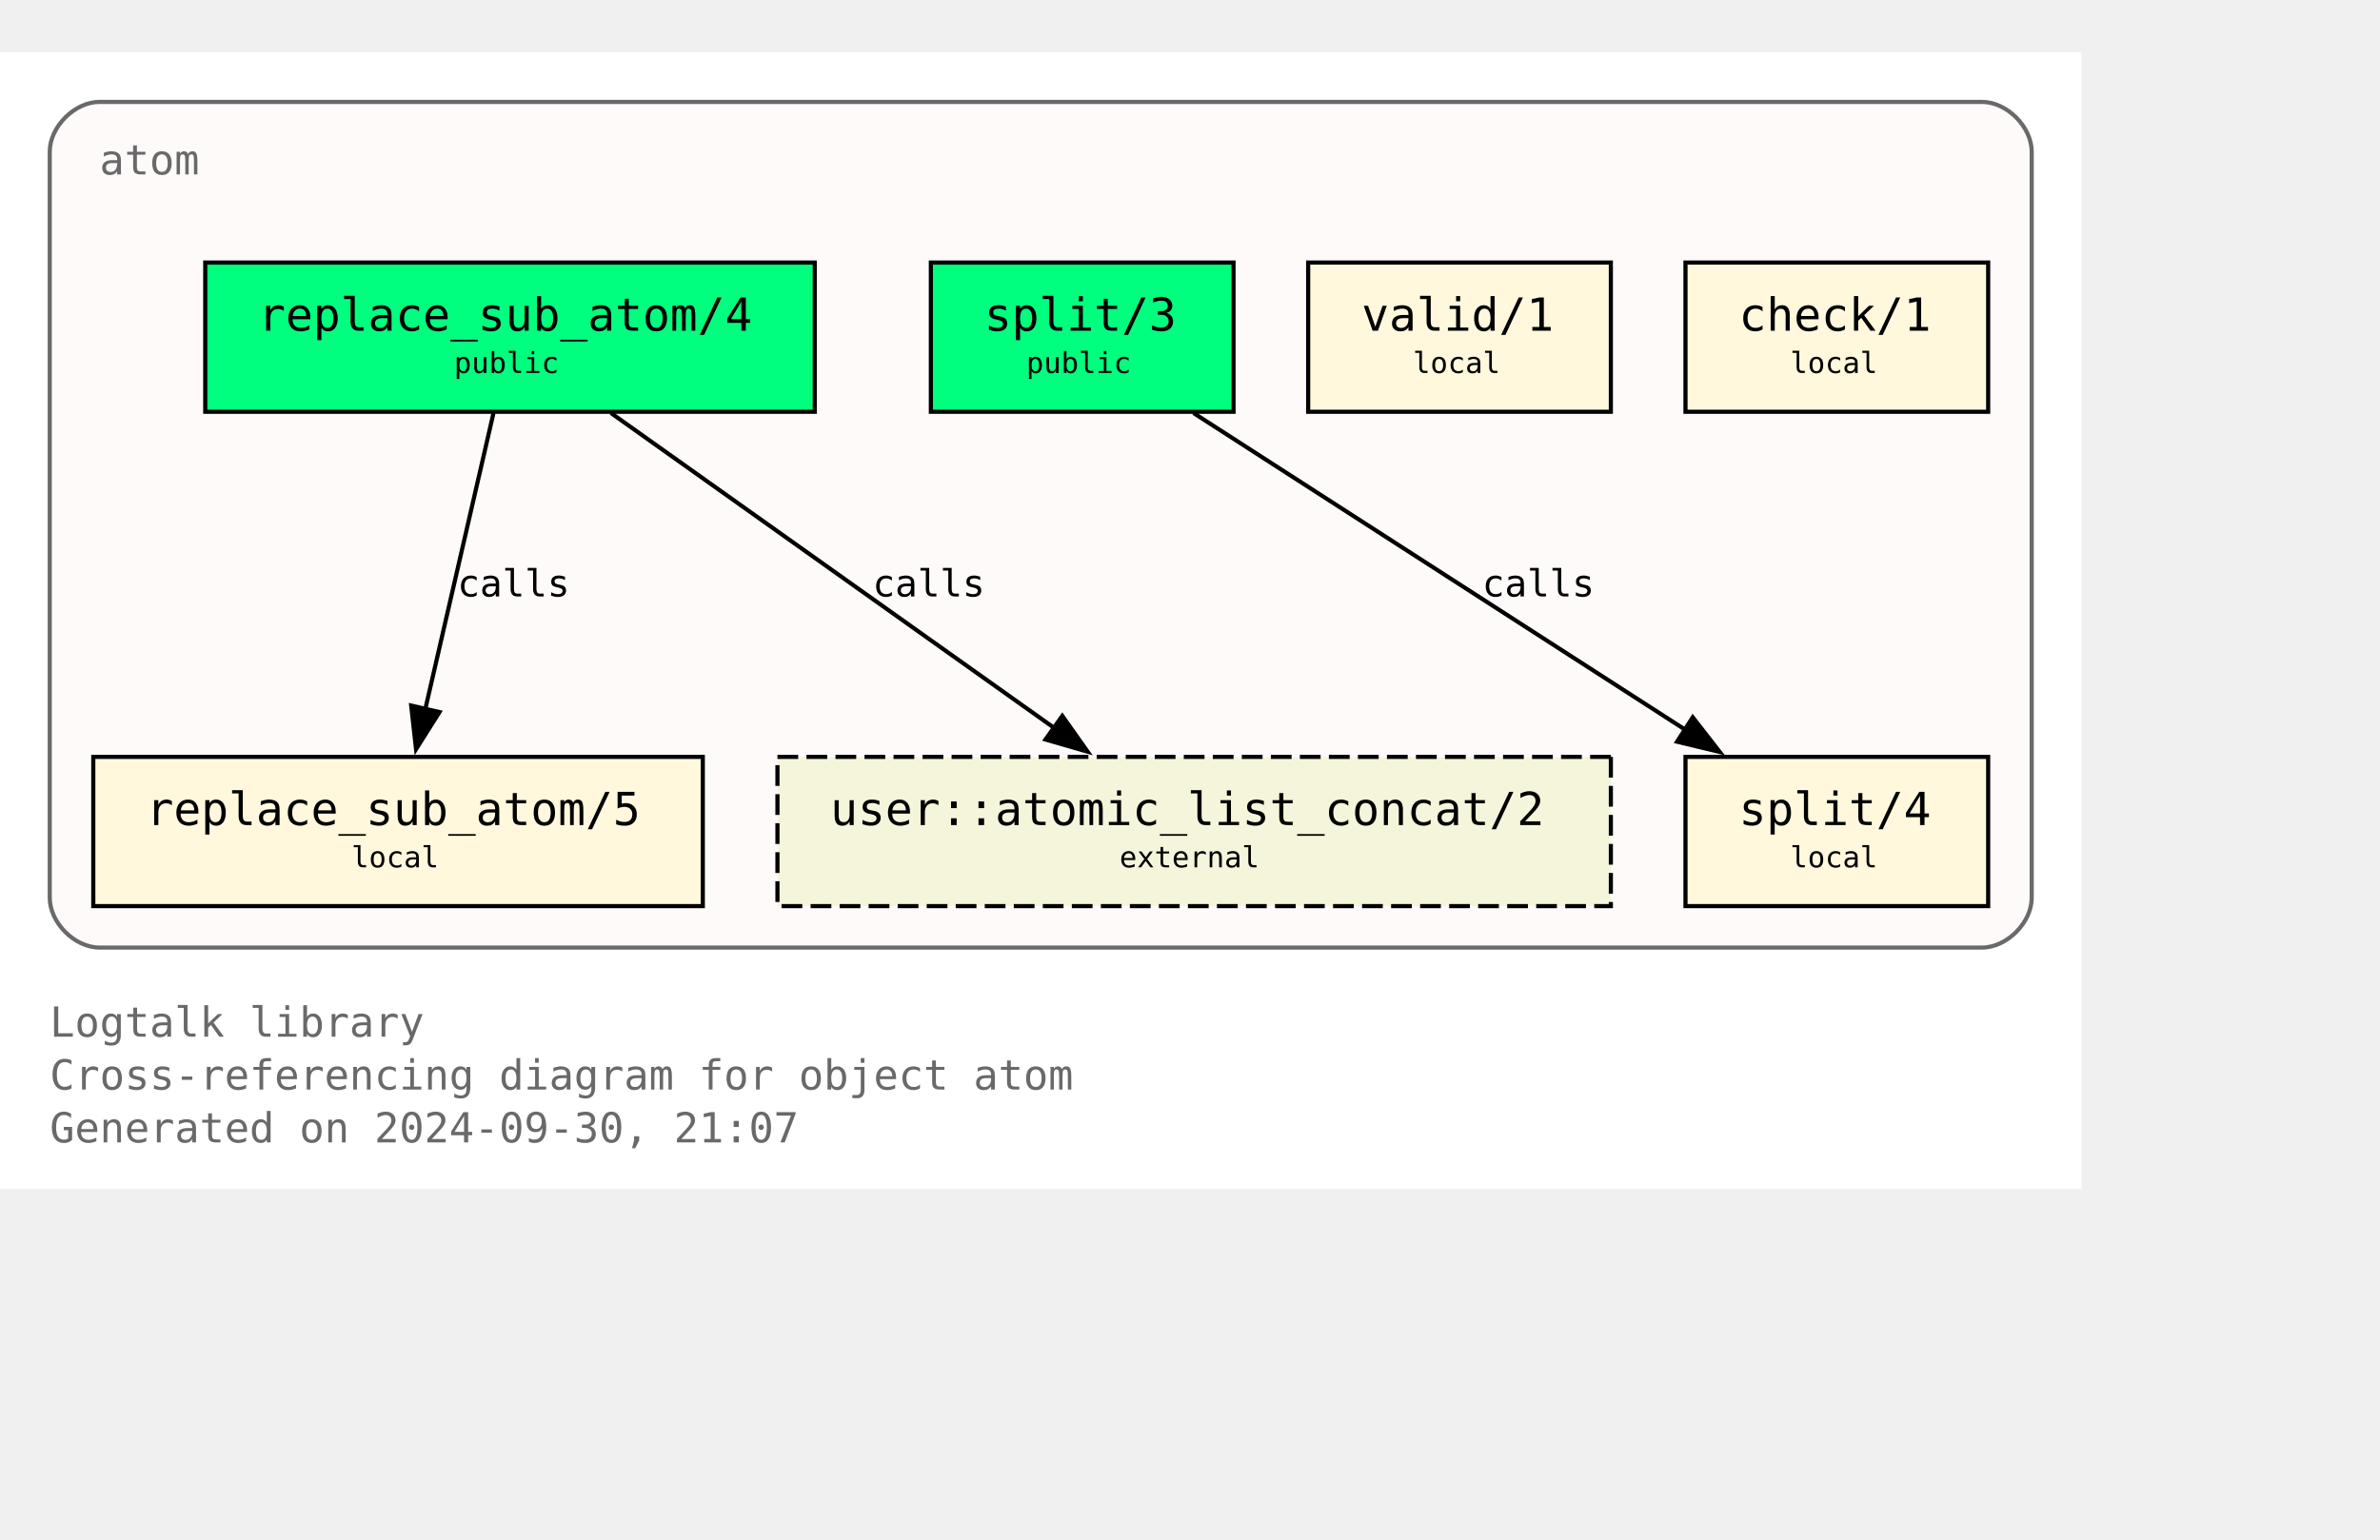
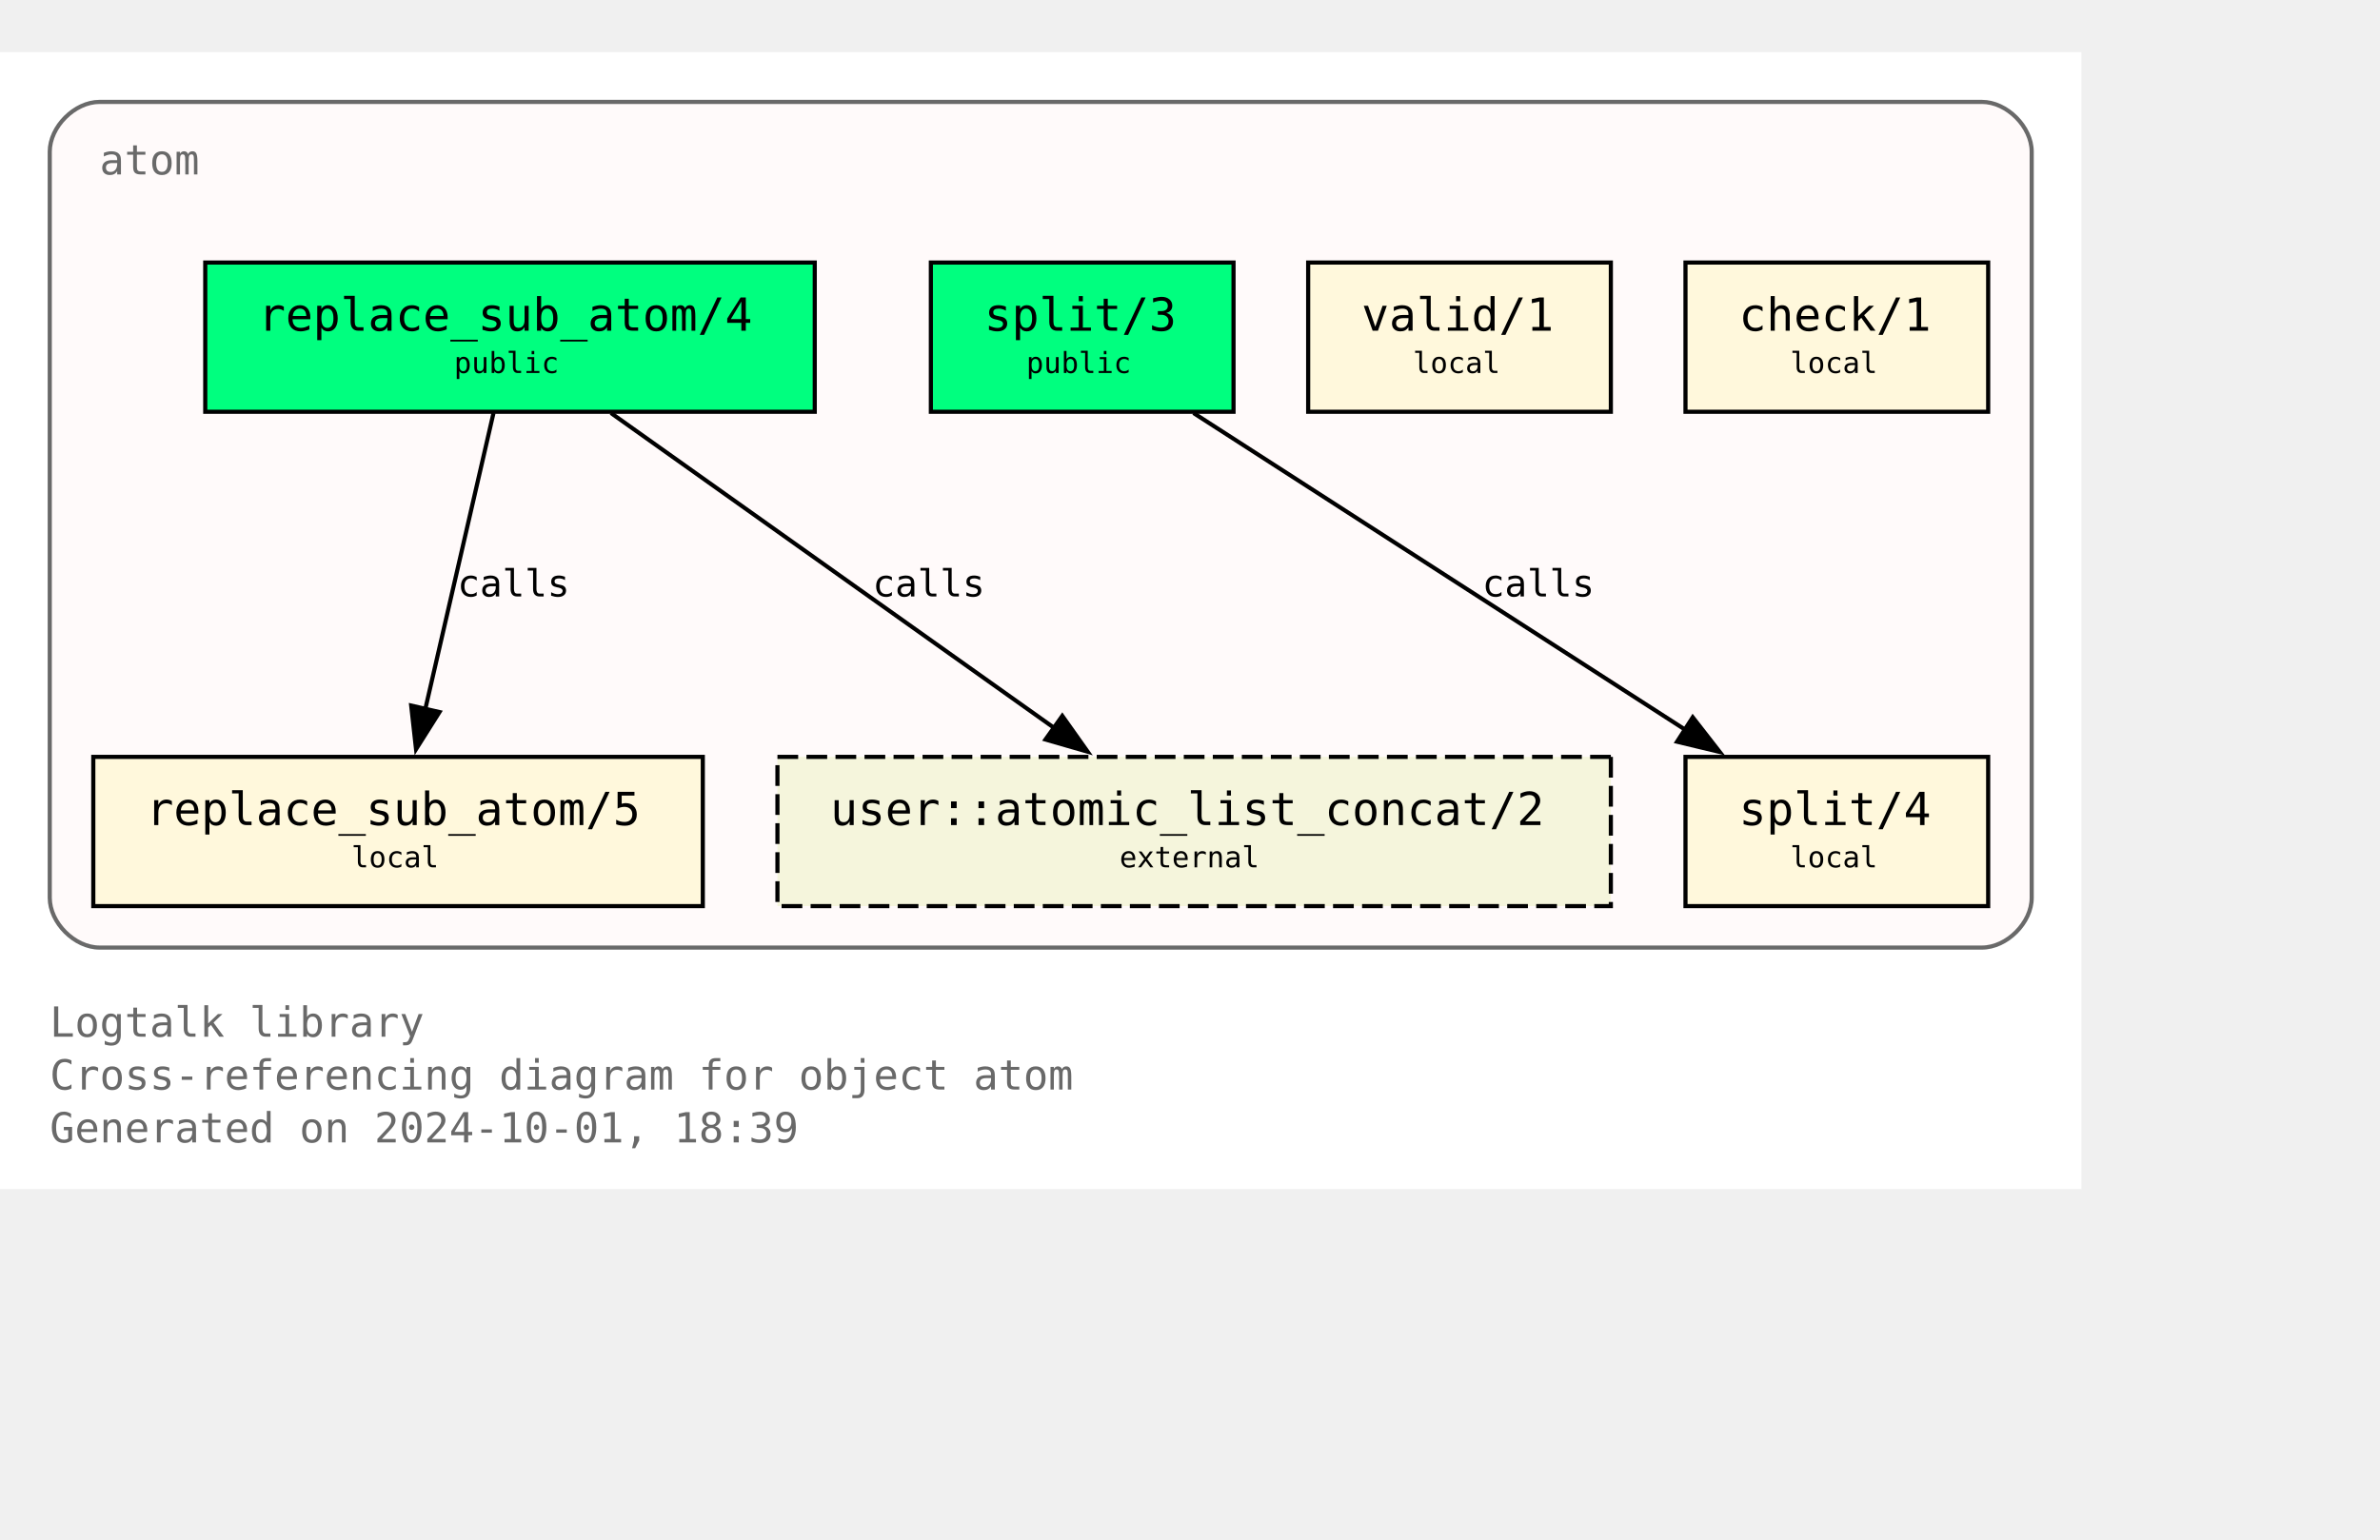
<svg xmlns="http://www.w3.org/2000/svg" xmlns:xlink="http://www.w3.org/1999/xlink" width="646pt" height="418pt" viewBox="72.00 72.00 574.00 346.25">
  <g id="graph0" class="graph" transform="scale(1 1) rotate(0) translate(76 342.25)">
    <polygon fill="white" stroke="none" points="-4,4 -4,-270.25 498,-270.25 498,4 -4,4" />
    <text text-anchor="start" x="8" y="-32.75" font-family="Monospace" font-size="10.00" fill="dimgray">Logtalk library</text>
    <text text-anchor="start" x="8" y="-20" font-family="Monospace" font-size="10.00" fill="dimgray">Cross-referencing diagram for object atom</text>
-     <text text-anchor="start" x="8" y="-7.25" font-family="Monospace" font-size="10.00" fill="dimgray">Generated on 2024-09-30, 21:07</text>
+     <text text-anchor="start" x="8" y="-7.25" font-family="Monospace" font-size="10.00" fill="dimgray">Generated on 2024-10-01, 18:39</text>
    <g id="clust1" class="cluster">
      <g id="a_clust1">
        <a xlink:title="atom">
          <path fill="snow" stroke="dimgray" d="M20,-54.25C20,-54.25 474,-54.25 474,-54.25 480,-54.25 486,-60.25 486,-66.25 486,-66.25 486,-246.25 486,-246.25 486,-252.25 480,-258.25 474,-258.25 474,-258.25 20,-258.25 20,-258.25 14,-258.25 8,-252.25 8,-246.25 8,-246.25 8,-66.25 8,-66.25 8,-60.25 14,-54.25 20,-54.25" />
          <g id="a_clust1_0">
-             <a xlink:href="https://github.com/LogtalkDotOrg/logtalk3/tree/b3250fcf29cc8e24e5c093e6606796b25daa0ecb/library/types/atom.lgt" xlink:title="https://github.com/LogtalkDotOrg/logtalk3/tree/b3250fcf29cc8e24e5c093e6606796b25daa0ecb/library/types/atom.lgt">
+             <a xlink:href="https://github.com/LogtalkDotOrg/logtalk3/tree/a8d72eaef0748998c3ff43d17b9d1f4797a84731/library/types/atom.lgt" xlink:title="https://github.com/LogtalkDotOrg/logtalk3/tree/a8d72eaef0748998c3ff43d17b9d1f4797a84731/library/types/atom.lgt">
              <text text-anchor="start" x="20" y="-240.75" font-family="Monospace" font-size="10.00" fill="dimgray">atom</text>
            </a>
          </g>
        </a>
      </g>
    </g>
    <g id="node1" class="node">
      <g id="a_node1">
-         <a xlink:href="https://github.com/LogtalkDotOrg/logtalk3/tree/b3250fcf29cc8e24e5c093e6606796b25daa0ecb/library/types/atom.lgt#L32" xlink:title="https://github.com/LogtalkDotOrg/logtalk3/tree/b3250fcf29cc8e24e5c093e6606796b25daa0ecb/library/types/atom.lgt#L32">
+         <a xlink:href="https://github.com/LogtalkDotOrg/logtalk3/tree/a8d72eaef0748998c3ff43d17b9d1f4797a84731/library/types/atom.lgt#L32" xlink:title="https://github.com/LogtalkDotOrg/logtalk3/tree/a8d72eaef0748998c3ff43d17b9d1f4797a84731/library/types/atom.lgt#L32">
          <polygon fill="springgreen" stroke="black" points="192.5,-219.5 45.5,-219.5 45.5,-183.5 192.5,-183.5 192.5,-219.5" />
          <text text-anchor="start" x="53.38" y="-204.07" font-family="Monospace" font-size="9.00"> </text>
          <text text-anchor="start" x="58.25" y="-203.05" font-family="Monospace" font-size="11.00">replace_sub_atom/4</text>
          <text text-anchor="start" x="179.38" y="-204.07" font-family="Monospace" font-size="9.00"> </text>
          <text text-anchor="start" x="53.38" y="-191.95" font-family="Monospace" font-size="9.00"> </text>
          <text text-anchor="start" x="105.5" y="-192.85" font-family="Monospace" font-size="7.00">public</text>
          <text text-anchor="start" x="179.38" y="-191.95" font-family="Monospace" font-size="9.00"> </text>
        </a>
      </g>
    </g>
    <g id="node4" class="node">
      <g id="a_node4">
-         <a xlink:href="https://github.com/LogtalkDotOrg/logtalk3/tree/b3250fcf29cc8e24e5c093e6606796b25daa0ecb/library/types/atom.lgt#L58" xlink:title="https://github.com/LogtalkDotOrg/logtalk3/tree/b3250fcf29cc8e24e5c093e6606796b25daa0ecb/library/types/atom.lgt#L58">
+         <a xlink:href="https://github.com/LogtalkDotOrg/logtalk3/tree/a8d72eaef0748998c3ff43d17b9d1f4797a84731/library/types/atom.lgt#L58" xlink:title="https://github.com/LogtalkDotOrg/logtalk3/tree/a8d72eaef0748998c3ff43d17b9d1f4797a84731/library/types/atom.lgt#L58">
          <polygon fill="cornsilk" stroke="black" points="165.5,-100.25 18.5,-100.25 18.5,-64.25 165.5,-64.25 165.5,-100.25" />
          <text text-anchor="start" x="26.38" y="-84.83" font-family="Monospace" font-size="9.00"> </text>
          <text text-anchor="start" x="31.25" y="-83.8" font-family="Monospace" font-size="11.00">replace_sub_atom/5</text>
          <text text-anchor="start" x="152.38" y="-84.83" font-family="Monospace" font-size="9.00"> </text>
          <text text-anchor="start" x="26.38" y="-72.7" font-family="Monospace" font-size="9.00"> </text>
          <text text-anchor="start" x="80.75" y="-73.6" font-family="Monospace" font-size="7.00">local</text>
          <text text-anchor="start" x="152.38" y="-72.7" font-family="Monospace" font-size="9.00"> </text>
        </a>
      </g>
    </g>
    <g id="edge1" class="edge">
      <g id="a_edge1">
-         <a xlink:href="https://github.com/LogtalkDotOrg/logtalk3/tree/b3250fcf29cc8e24e5c093e6606796b25daa0ecb/library/types/atom.lgt#L50" xlink:title="calls">
+         <a xlink:href="https://github.com/LogtalkDotOrg/logtalk3/tree/a8d72eaef0748998c3ff43d17b9d1f4797a84731/library/types/atom.lgt#L50" xlink:title="calls">
          <path fill="none" stroke="black" d="M115.02,-183.2C110.69,-164.41 103.71,-134.09 98.57,-111.77" />
          <polygon fill="black" stroke="black" points="101.99,-111.06 96.34,-102.1 95.17,-112.63 101.99,-111.06" />
        </a>
      </g>
      <g id="a_edge1-label">
-         <a xlink:href="https://github.com/LogtalkDotOrg/logtalk3/tree/b3250fcf29cc8e24e5c093e6606796b25daa0ecb/library/types/atom.lgt#L50" xlink:title="https://github.com/LogtalkDotOrg/logtalk3/tree/b3250fcf29cc8e24e5c093e6606796b25daa0ecb/library/types/atom.lgt#L50">
+         <a xlink:href="https://github.com/LogtalkDotOrg/logtalk3/tree/a8d72eaef0748998c3ff43d17b9d1f4797a84731/library/types/atom.lgt#L50" xlink:title="https://github.com/LogtalkDotOrg/logtalk3/tree/a8d72eaef0748998c3ff43d17b9d1f4797a84731/library/types/atom.lgt#L50">
          <text text-anchor="start" x="106.31" y="-138.95" font-family="Monospace" font-size="9.00">calls</text>
        </a>
      </g>
    </g>
    <g id="node7" class="node">
      <polygon fill="beige" stroke="black" stroke-dasharray="5,2" points="384.5,-100.25 183.5,-100.25 183.5,-64.25 384.5,-64.25 384.5,-100.25" />
      <text text-anchor="start" x="191.38" y="-84.83" font-family="Monospace" font-size="9.00"> </text>
      <text text-anchor="start" x="196.25" y="-83.8" font-family="Monospace" font-size="11.00">user::atomic_list_concat/2</text>
      <text text-anchor="start" x="371.38" y="-84.83" font-family="Monospace" font-size="9.00"> </text>
      <text text-anchor="start" x="191.38" y="-72.7" font-family="Monospace" font-size="9.00"> </text>
      <text text-anchor="start" x="266" y="-73.6" font-family="Monospace" font-size="7.00">external</text>
      <text text-anchor="start" x="371.38" y="-72.7" font-family="Monospace" font-size="9.00"> </text>
    </g>
    <g id="edge3" class="edge">
      <g id="a_edge3">
-         <a xlink:href="https://github.com/LogtalkDotOrg/logtalk3/tree/b3250fcf29cc8e24e5c093e6606796b25daa0ecb/library/types/atom.lgt#L50" xlink:title="calls">
+         <a xlink:href="https://github.com/LogtalkDotOrg/logtalk3/tree/a8d72eaef0748998c3ff43d17b9d1f4797a84731/library/types/atom.lgt#L50" xlink:title="calls">
          <path fill="none" stroke="black" d="M143.35,-183.2C171.62,-163.11 218.43,-129.85 250.21,-107.26" />
          <polygon fill="black" stroke="black" points="252.2,-110.14 258.32,-101.5 248.14,-104.44 252.2,-110.14" />
        </a>
      </g>
      <g id="a_edge3-label">
-         <a xlink:href="https://github.com/LogtalkDotOrg/logtalk3/tree/b3250fcf29cc8e24e5c093e6606796b25daa0ecb/library/types/atom.lgt#L50" xlink:title="https://github.com/LogtalkDotOrg/logtalk3/tree/b3250fcf29cc8e24e5c093e6606796b25daa0ecb/library/types/atom.lgt#L50">
+         <a xlink:href="https://github.com/LogtalkDotOrg/logtalk3/tree/a8d72eaef0748998c3ff43d17b9d1f4797a84731/library/types/atom.lgt#L50" xlink:title="https://github.com/LogtalkDotOrg/logtalk3/tree/a8d72eaef0748998c3ff43d17b9d1f4797a84731/library/types/atom.lgt#L50">
          <text text-anchor="start" x="206.45" y="-138.95" font-family="Monospace" font-size="9.00">calls</text>
        </a>
      </g>
    </g>
    <g id="node2" class="node">
      <g id="a_node2">
-         <a xlink:href="https://github.com/LogtalkDotOrg/logtalk3/tree/b3250fcf29cc8e24e5c093e6606796b25daa0ecb/library/types/atom.lgt#L39" xlink:title="https://github.com/LogtalkDotOrg/logtalk3/tree/b3250fcf29cc8e24e5c093e6606796b25daa0ecb/library/types/atom.lgt#L39">
+         <a xlink:href="https://github.com/LogtalkDotOrg/logtalk3/tree/a8d72eaef0748998c3ff43d17b9d1f4797a84731/library/types/atom.lgt#L39" xlink:title="https://github.com/LogtalkDotOrg/logtalk3/tree/a8d72eaef0748998c3ff43d17b9d1f4797a84731/library/types/atom.lgt#L39">
          <polygon fill="springgreen" stroke="black" points="293.5,-219.5 220.5,-219.5 220.5,-183.5 293.5,-183.5 293.5,-219.5" />
          <text text-anchor="start" x="228.38" y="-204.07" font-family="Monospace" font-size="9.00"> </text>
          <text text-anchor="start" x="233.38" y="-203.05" font-family="Monospace" font-size="11.00">split/3</text>
          <text text-anchor="start" x="280.38" y="-204.07" font-family="Monospace" font-size="9.00"> </text>
          <text text-anchor="start" x="228.38" y="-191.95" font-family="Monospace" font-size="9.00"> </text>
          <text text-anchor="start" x="243.5" y="-192.85" font-family="Monospace" font-size="7.00">public</text>
          <text text-anchor="start" x="280.38" y="-191.95" font-family="Monospace" font-size="9.00"> </text>
        </a>
      </g>
    </g>
    <g id="node5" class="node">
      <g id="a_node5">
-         <a xlink:href="https://github.com/LogtalkDotOrg/logtalk3/tree/b3250fcf29cc8e24e5c093e6606796b25daa0ecb/library/types/atom.lgt#L76" xlink:title="https://github.com/LogtalkDotOrg/logtalk3/tree/b3250fcf29cc8e24e5c093e6606796b25daa0ecb/library/types/atom.lgt#L76">
+         <a xlink:href="https://github.com/LogtalkDotOrg/logtalk3/tree/a8d72eaef0748998c3ff43d17b9d1f4797a84731/library/types/atom.lgt#L76" xlink:title="https://github.com/LogtalkDotOrg/logtalk3/tree/a8d72eaef0748998c3ff43d17b9d1f4797a84731/library/types/atom.lgt#L76">
          <polygon fill="cornsilk" stroke="black" points="475.5,-100.25 402.5,-100.25 402.5,-64.25 475.5,-64.25 475.5,-100.25" />
          <text text-anchor="start" x="410.38" y="-84.83" font-family="Monospace" font-size="9.00"> </text>
          <text text-anchor="start" x="415.38" y="-83.8" font-family="Monospace" font-size="11.00">split/4</text>
          <text text-anchor="start" x="462.38" y="-84.83" font-family="Monospace" font-size="9.00"> </text>
          <text text-anchor="start" x="410.38" y="-72.7" font-family="Monospace" font-size="9.00"> </text>
          <text text-anchor="start" x="427.75" y="-73.6" font-family="Monospace" font-size="7.00">local</text>
          <text text-anchor="start" x="462.38" y="-72.7" font-family="Monospace" font-size="9.00"> </text>
        </a>
      </g>
    </g>
    <g id="edge2" class="edge">
      <g id="a_edge2">
-         <a xlink:href="https://github.com/LogtalkDotOrg/logtalk3/tree/b3250fcf29cc8e24e5c093e6606796b25daa0ecb/library/types/atom.lgt#L69" xlink:title="calls">
+         <a xlink:href="https://github.com/LogtalkDotOrg/logtalk3/tree/a8d72eaef0748998c3ff43d17b9d1f4797a84731/library/types/atom.lgt#L69" xlink:title="calls">
          <path fill="none" stroke="black" d="M283.85,-183.2C315.31,-162.94 367.56,-129.27 402.63,-106.68" />
          <polygon fill="black" stroke="black" points="404.25,-109.8 410.76,-101.44 400.46,-103.91 404.25,-109.8" />
        </a>
      </g>
      <g id="a_edge2-label">
-         <a xlink:href="https://github.com/LogtalkDotOrg/logtalk3/tree/b3250fcf29cc8e24e5c093e6606796b25daa0ecb/library/types/atom.lgt#L69" xlink:title="https://github.com/LogtalkDotOrg/logtalk3/tree/b3250fcf29cc8e24e5c093e6606796b25daa0ecb/library/types/atom.lgt#L69">
+         <a xlink:href="https://github.com/LogtalkDotOrg/logtalk3/tree/a8d72eaef0748998c3ff43d17b9d1f4797a84731/library/types/atom.lgt#L69" xlink:title="https://github.com/LogtalkDotOrg/logtalk3/tree/a8d72eaef0748998c3ff43d17b9d1f4797a84731/library/types/atom.lgt#L69">
          <text text-anchor="start" x="353.46" y="-138.95" font-family="Monospace" font-size="9.00">calls</text>
        </a>
      </g>
    </g>
    <g id="node3" class="node">
      <g id="a_node3">
-         <a xlink:href="https://github.com/LogtalkDotOrg/logtalk3/tree/b3250fcf29cc8e24e5c093e6606796b25daa0ecb/library/types/atom.lgt#L87" xlink:title="https://github.com/LogtalkDotOrg/logtalk3/tree/b3250fcf29cc8e24e5c093e6606796b25daa0ecb/library/types/atom.lgt#L87">
+         <a xlink:href="https://github.com/LogtalkDotOrg/logtalk3/tree/a8d72eaef0748998c3ff43d17b9d1f4797a84731/library/types/atom.lgt#L87" xlink:title="https://github.com/LogtalkDotOrg/logtalk3/tree/a8d72eaef0748998c3ff43d17b9d1f4797a84731/library/types/atom.lgt#L87">
          <polygon fill="cornsilk" stroke="black" points="384.5,-219.5 311.5,-219.5 311.5,-183.5 384.5,-183.5 384.5,-219.5" />
          <text text-anchor="start" x="319.38" y="-204.07" font-family="Monospace" font-size="9.00"> </text>
          <text text-anchor="start" x="324.38" y="-203.05" font-family="Monospace" font-size="11.00">valid/1</text>
          <text text-anchor="start" x="371.38" y="-204.07" font-family="Monospace" font-size="9.00"> </text>
          <text text-anchor="start" x="319.38" y="-191.95" font-family="Monospace" font-size="9.00"> </text>
          <text text-anchor="start" x="336.75" y="-192.85" font-family="Monospace" font-size="7.00">local</text>
          <text text-anchor="start" x="371.38" y="-191.95" font-family="Monospace" font-size="9.00"> </text>
        </a>
      </g>
    </g>
    <g id="node6" class="node">
      <g id="a_node6">
-         <a xlink:href="https://github.com/LogtalkDotOrg/logtalk3/tree/b3250fcf29cc8e24e5c093e6606796b25daa0ecb/library/types/atom.lgt#L90" xlink:title="https://github.com/LogtalkDotOrg/logtalk3/tree/b3250fcf29cc8e24e5c093e6606796b25daa0ecb/library/types/atom.lgt#L90">
+         <a xlink:href="https://github.com/LogtalkDotOrg/logtalk3/tree/a8d72eaef0748998c3ff43d17b9d1f4797a84731/library/types/atom.lgt#L90" xlink:title="https://github.com/LogtalkDotOrg/logtalk3/tree/a8d72eaef0748998c3ff43d17b9d1f4797a84731/library/types/atom.lgt#L90">
          <polygon fill="cornsilk" stroke="black" points="475.5,-219.5 402.5,-219.5 402.5,-183.5 475.5,-183.5 475.5,-219.5" />
          <text text-anchor="start" x="410.38" y="-204.07" font-family="Monospace" font-size="9.00"> </text>
          <text text-anchor="start" x="415.38" y="-203.05" font-family="Monospace" font-size="11.00">check/1</text>
          <text text-anchor="start" x="462.38" y="-204.07" font-family="Monospace" font-size="9.00"> </text>
          <text text-anchor="start" x="410.38" y="-191.95" font-family="Monospace" font-size="9.00"> </text>
          <text text-anchor="start" x="427.75" y="-192.85" font-family="Monospace" font-size="7.00">local</text>
          <text text-anchor="start" x="462.38" y="-191.95" font-family="Monospace" font-size="9.00"> </text>
        </a>
      </g>
    </g>
  </g>
</svg>
